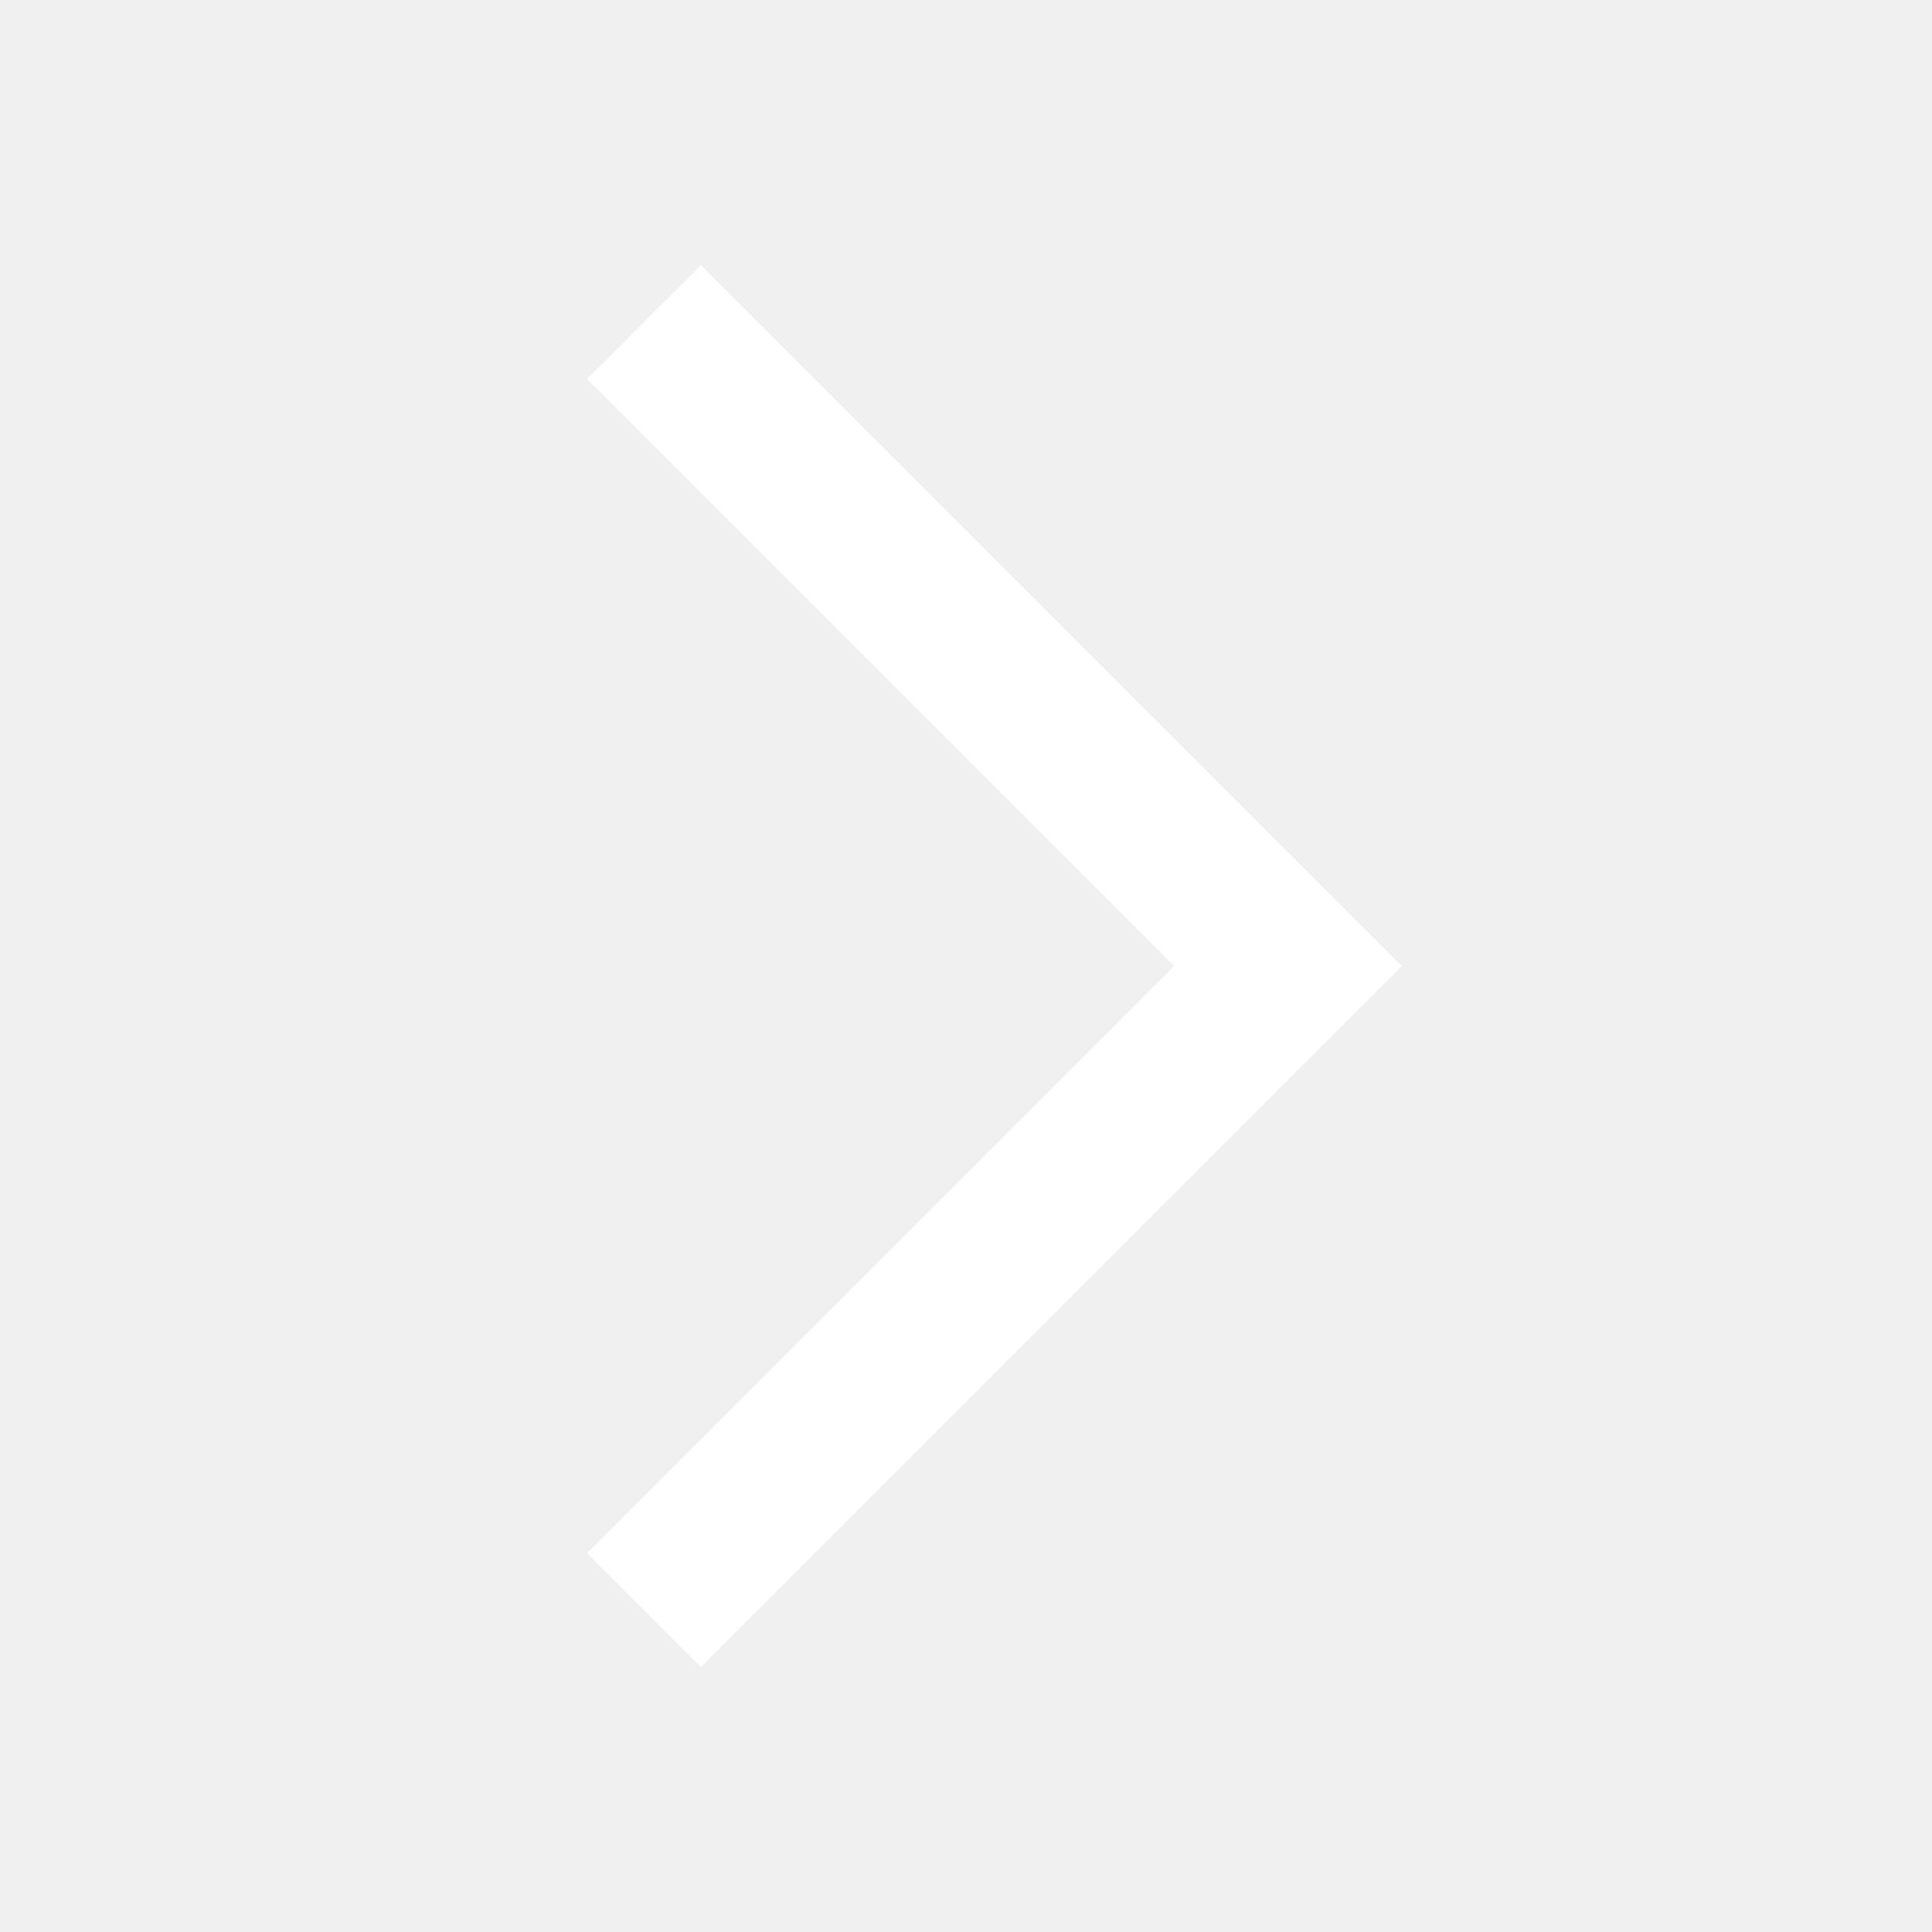
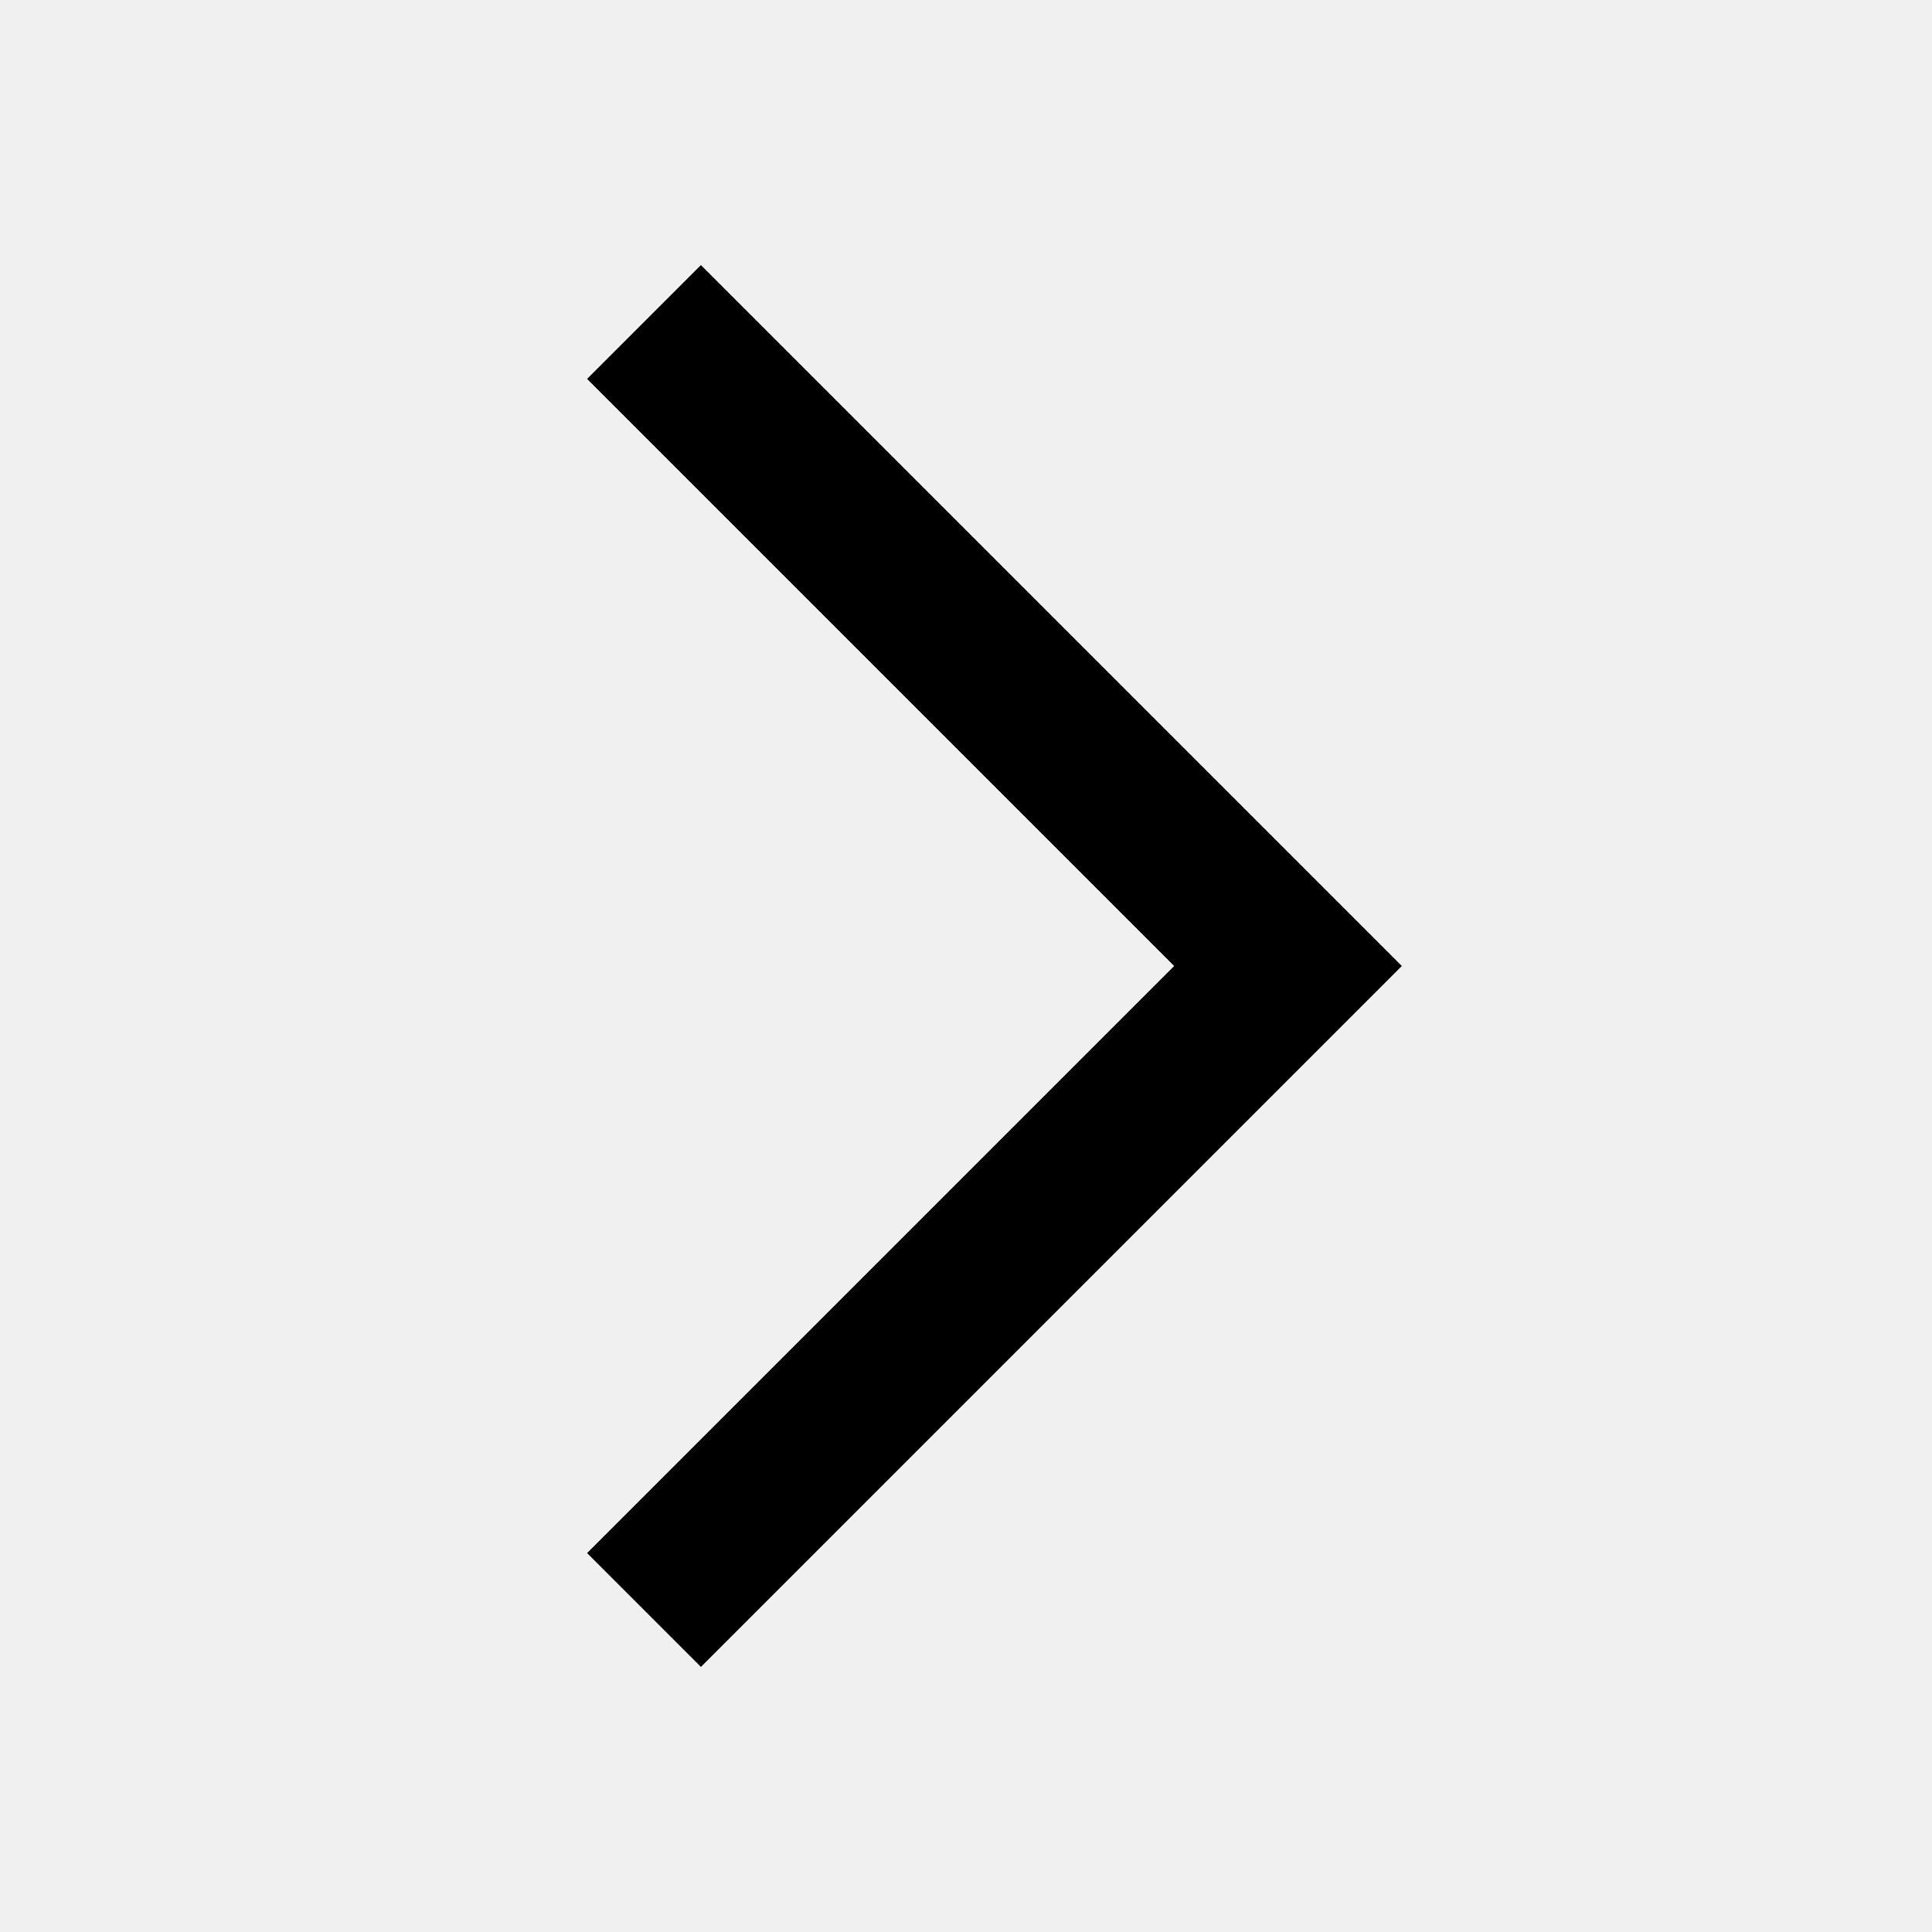
- <svg xmlns="http://www.w3.org/2000/svg" fill="white" width="24" height="24">
+ <svg xmlns="http://www.w3.org/2000/svg" fill="#000000" width="24" height="24">
  <path d="M7.293 4.707 14.586 12l-7.293 7.293 1.414 1.414L17.414 12 8.707 3.293 7.293 4.707z" />
</svg>
